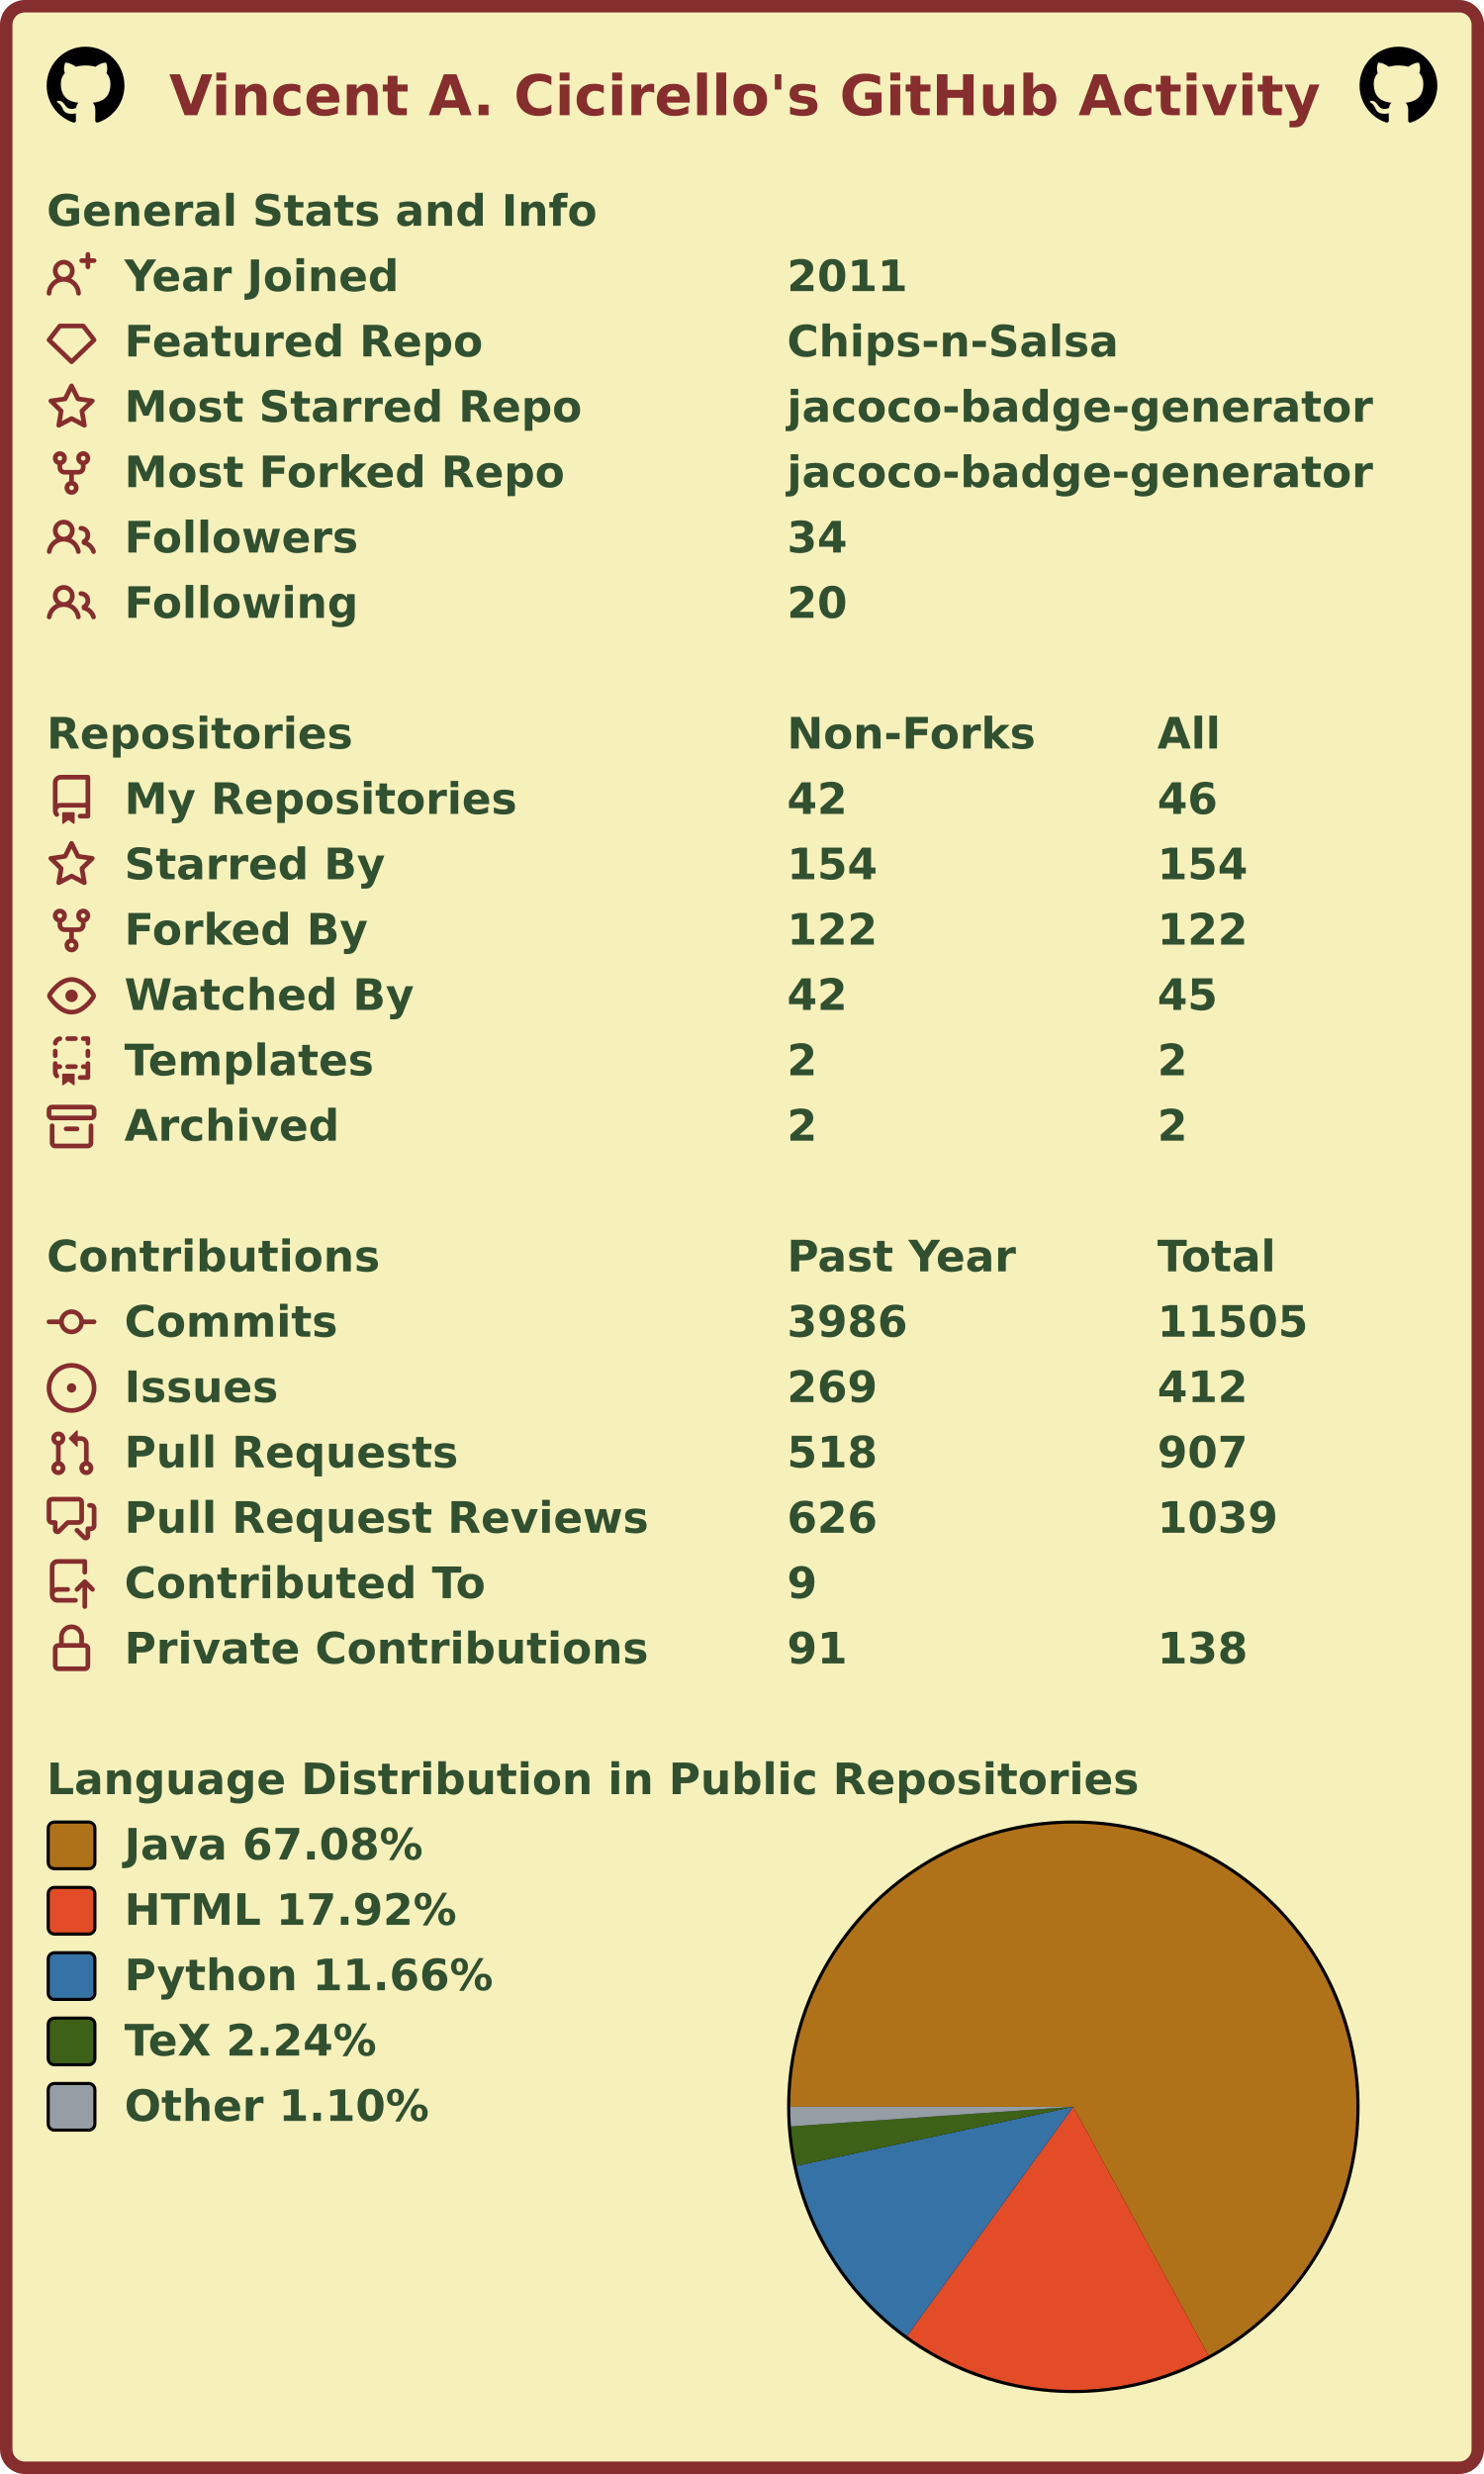
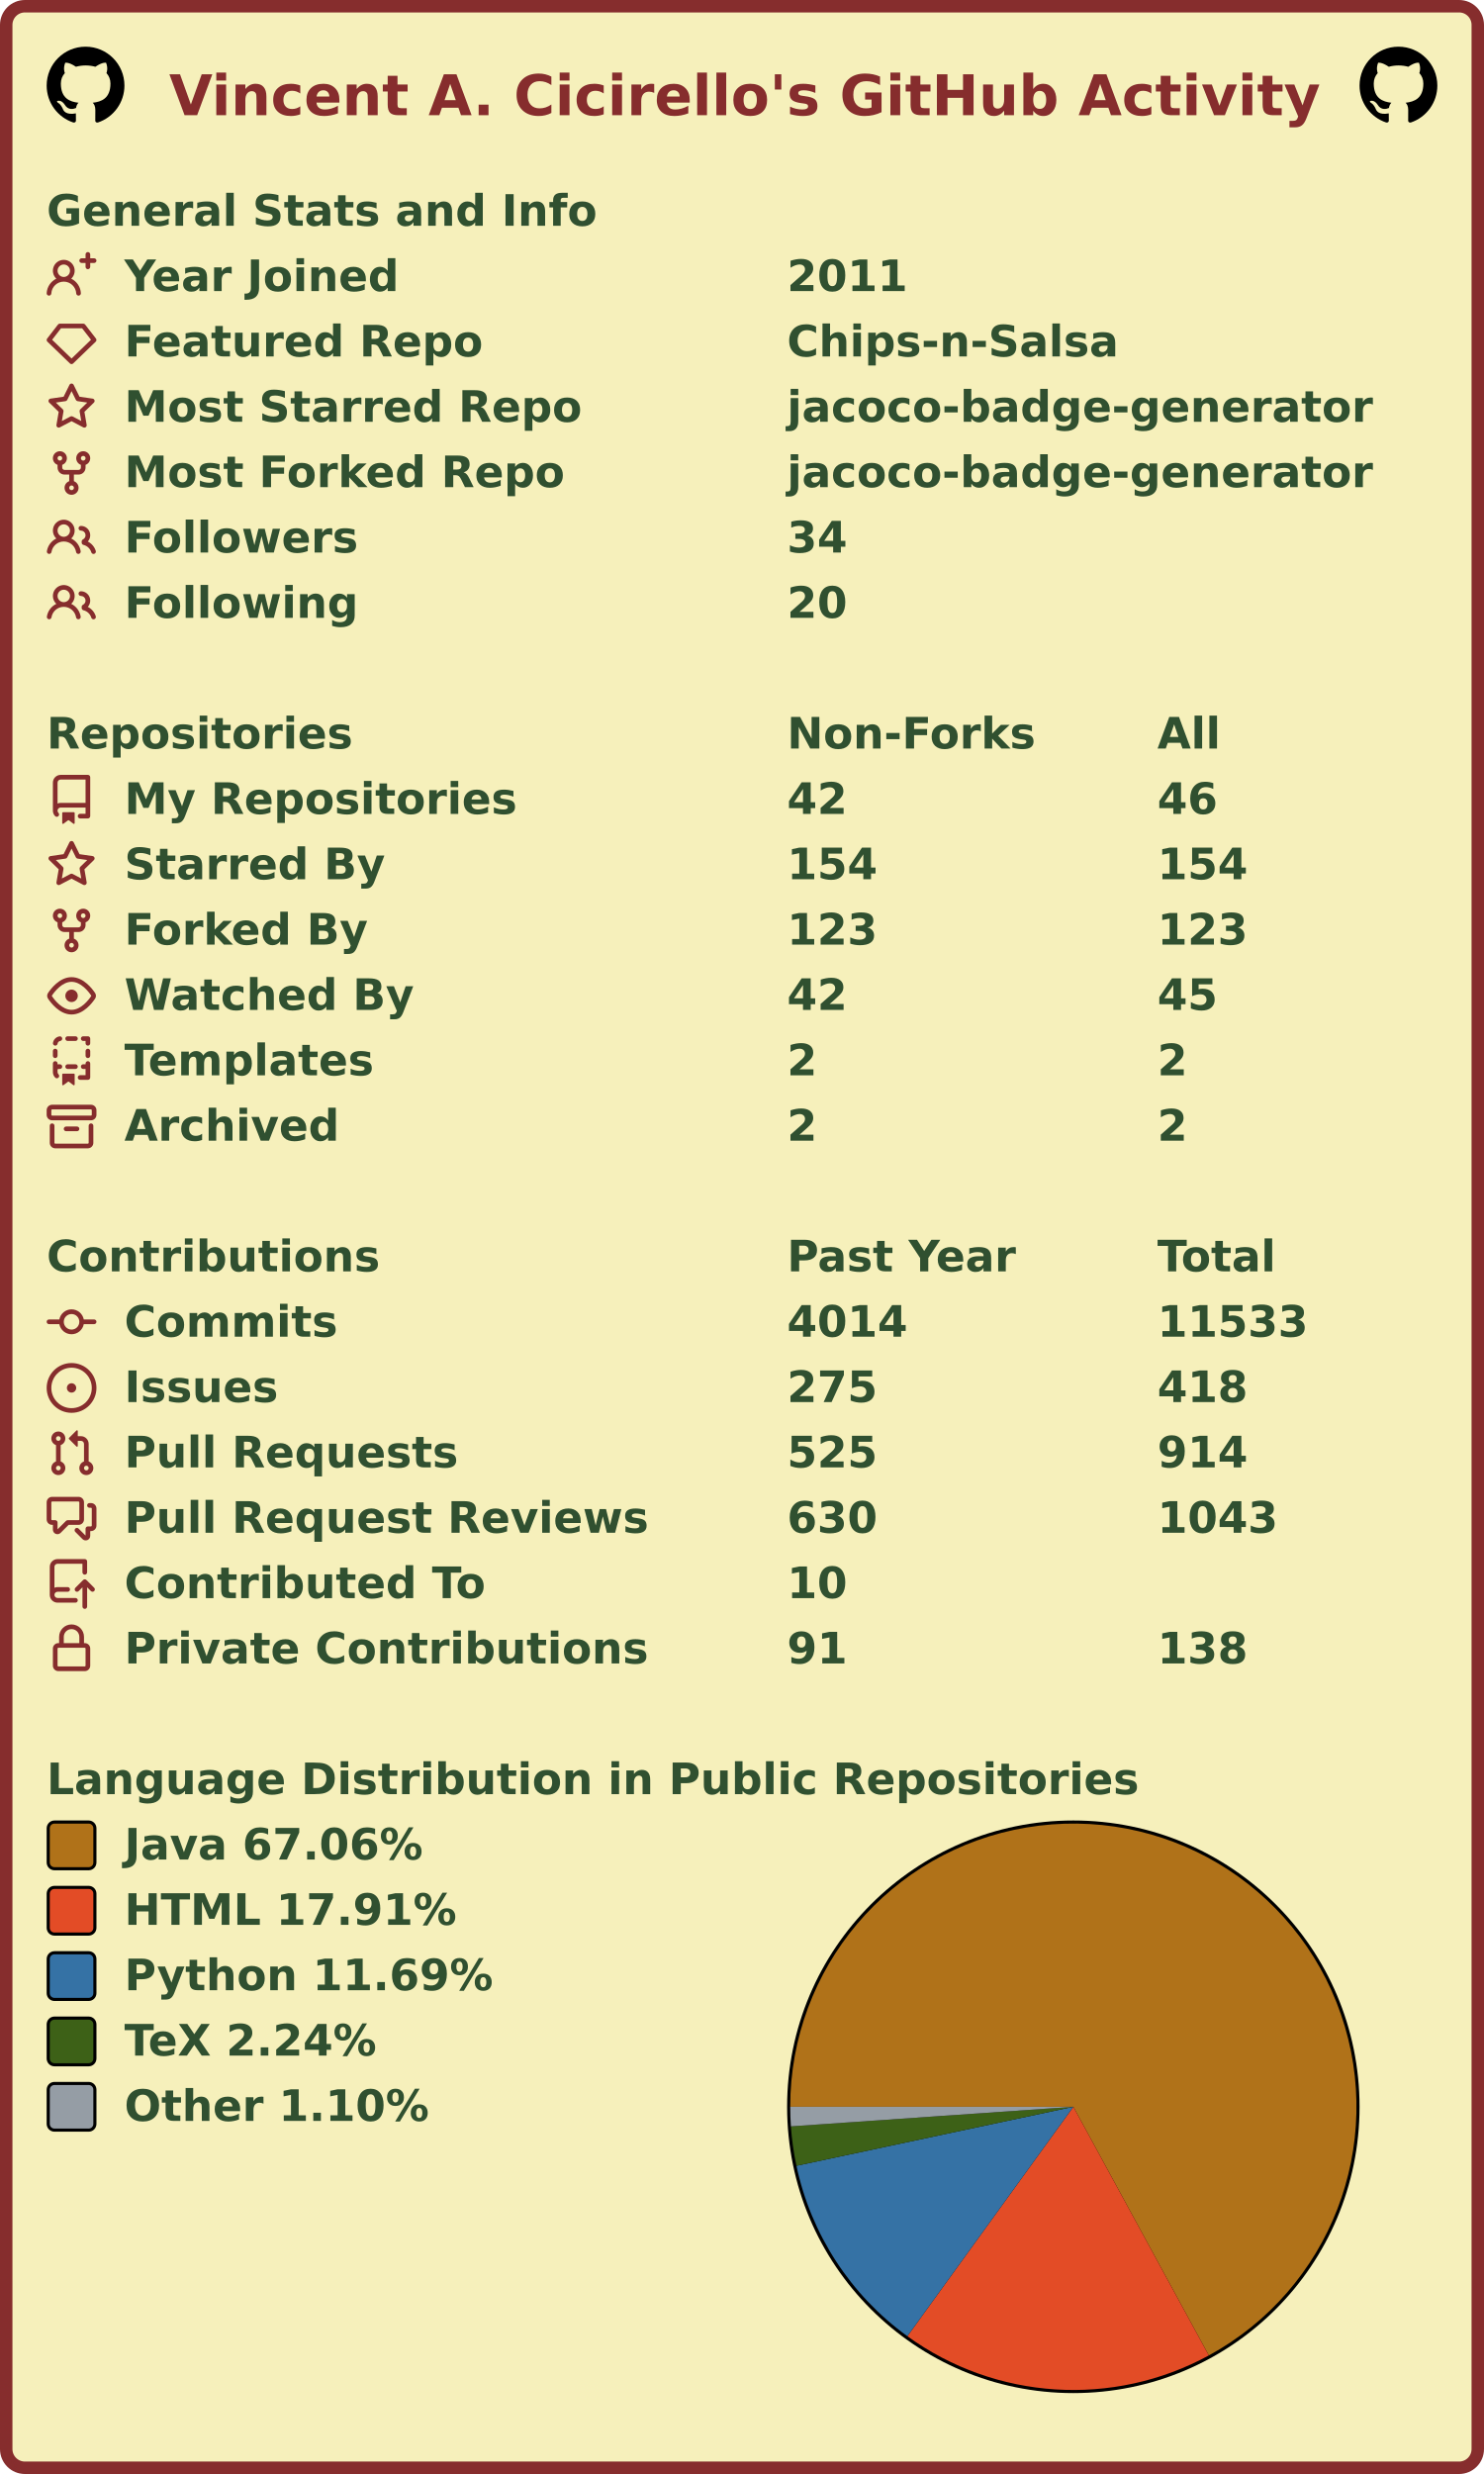
<svg xmlns="http://www.w3.org/2000/svg" width="477" height="795" viewBox="0 0 477 795" lang="en" xml:lang="en">
  <rect x="2" y="2" stroke-width="4" rx="6" width="473" height="791" stroke="#862d2d" fill="#f6f0bb" />
  <g font-weight="600" font-size="110pt" font-family="Verdana,Geneva,DejaVu Sans,sans-serif" text-rendering="geometricPrecision">
    <text x="442" y="301" lengthAdjust="spacingAndGlyphs" textLength="2985" transform="scale(0.123)" fill="#862d2d">Vincent A. Cicirello's GitHub Activity</text>
    <svg x="15" y="15" width="25" height="25" viewBox="0 0 16 16">
      <path fill="#000000" fill-rule="evenodd" d="M8 0C3.58 0 0 3.58 0 8c0 3.54 2.29 6.53 5.47 7.59.4.07.55-.17.55-.38 0-.19-.01-.82-.01-1.49-2.01.37-2.53-.49-2.69-.94-.09-.23-.48-.94-.82-1.13-.28-.15-.68-.52-.01-.53.63-.01 1.08.58 1.23.82.72 1.21 1.87.87 2.33.66.07-.52.28-.87.51-1.07-1.78-.2-3.64-.89-3.64-3.95 0-.87.31-1.59.82-2.15-.08-.2-.36-1.02.08-2.12 0 0 .67-.21 2.2.82.64-.18 1.32-.27 2-.27.68 0 1.36.09 2 .27 1.53-1.04 2.2-.82 2.2-.82.44 1.1.16 1.92.08 2.12.51.56.82 1.27.82 2.15 0 3.07-1.87 3.75-3.65 3.95.29.25.54.73.54 1.48 0 1.07-.01 1.93-.01 2.2 0 .21.15.46.55.38A8.013 8.013 0 0016 8c0-4.42-3.58-8-8-8z" />
    </svg>
    <svg x="437" y="15" width="25" height="25" viewBox="0 0 16 16">
      <path fill="#000000" fill-rule="evenodd" d="M8 0C3.58 0 0 3.58 0 8c0 3.54 2.29 6.53 5.47 7.59.4.07.55-.17.55-.38 0-.19-.01-.82-.01-1.49-2.01.37-2.53-.49-2.69-.94-.09-.23-.48-.94-.82-1.13-.28-.15-.68-.52-.01-.53.63-.01 1.08.58 1.23.82.72 1.21 1.87.87 2.33.66.07-.52.28-.87.51-1.07-1.78-.2-3.64-.89-3.64-3.95 0-.87.31-1.59.82-2.15-.08-.2-.36-1.02.08-2.12 0 0 .67-.21 2.2.82.64-.18 1.32-.27 2-.27.68 0 1.36.09 2 .27 1.53-1.04 2.2-.82 2.2-.82.44 1.1.16 1.92.08 2.12.51.56.82 1.27.82 2.15 0 3.07-1.87 3.75-3.65 3.95.29.25.54.73.54 1.48 0 1.07-.01 1.93-.01 2.2 0 .21.15.46.55.38A8.013 8.013 0 0016 8c0-4.42-3.58-8-8-8z" />
    </svg>
    <g transform="translate(0, 60)" fill="#305030">
      <g transform="translate(15, 0)">
        <g transform="scale(0.095)">
          <text x="0" y="132" textLength="1851" lengthAdjust="spacingAndGlyphs">General Stats and Info</text>
        </g>
      </g>
      <g transform="translate(15, 21)">
        <path fill="#862d2d" fill-rule="evenodd" d="M13.25 0a.75.75 0 01.75.75V2h1.25a.75.75 0 010 1.5H14v1.25a.75.75 0 01-1.5 0V3.5h-1.25a.75.75 0 010-1.5h1.25V.75a.75.75 0 01.75-.75zM5.5 4a2 2 0 100 4 2 2 0 000-4zm2.4 4.548a3.5 3.5 0 10-4.799 0 5.527 5.527 0 00-3.1 4.66.75.75 0 101.498.085A4.01 4.01 0 015.5 9.5a4.01 4.01 0 014.001 3.793.75.75 0 101.498-.086 5.527 5.527 0 00-3.1-4.659z" />
        <g transform="scale(0.095)">
          <text lengthAdjust="spacingAndGlyphs" textLength="932" x="263" y="132">Year Joined</text>
          <text lengthAdjust="spacingAndGlyphs" textLength="420" x="2505" y="132">2011</text>
        </g>
      </g>
      <g transform="translate(15, 42)">
        <path fill="#862d2d" fill-rule="evenodd" d="M3.637 2.291A.75.75 0 014.23 2h7.54a.75.75 0 01.593.291l3.48 4.5a.75.75 0 01-.072.999l-7.25 7a.75.75 0 01-1.042 0l-7.25-7a.75.75 0 01-.072-.999l3.48-4.5zM4.598 3.5L1.754 7.177 8 13.207l6.246-6.03L11.402 3.5H4.598z" />
        <g transform="scale(0.095)">
          <text lengthAdjust="spacingAndGlyphs" textLength="1215" x="263" y="132">Featured Repo</text>
          <text lengthAdjust="spacingAndGlyphs" textLength="1120" x="2505" y="132">Chips-n-Salsa</text>
        </g>
      </g>
      <g transform="translate(15, 63)">
        <path fill="#862d2d" fill-rule="evenodd" d="M8 .25a.75.75 0 01.673.418l1.882 3.815 4.21.612a.75.75 0 01.416 1.279l-3.046 2.97.719 4.192a.75.75 0 01-1.088.791L8 12.347l-3.766 1.98a.75.75 0 01-1.088-.79l.72-4.194L.818 6.374a.75.75 0 01.416-1.28l4.21-.611L7.327.668A.75.75 0 018 .25zm0 2.445L6.615 5.5a.75.75 0 01-.564.41l-3.097.45 2.24 2.184a.75.75 0 01.216.664l-.528 3.084 2.769-1.456a.75.75 0 01.698 0l2.77 1.456-.53-3.084a.75.75 0 01.216-.664l2.24-2.183-3.096-.45a.75.75 0 01-.564-.41L8 2.694v.001z" />
        <g transform="scale(0.095)">
          <text lengthAdjust="spacingAndGlyphs" textLength="1532" x="263" y="132">Most Starred Repo</text>
          <text lengthAdjust="spacingAndGlyphs" textLength="1986" x="2505" y="132">jacoco-badge-generator</text>
        </g>
      </g>
      <g transform="translate(15, 84)">
        <path fill="#862d2d" fill-rule="evenodd" d="M5 3.25a.75.75 0 11-1.5 0 .75.75 0 011.5 0zm0 2.122a2.25 2.25 0 10-1.5 0v.878A2.25 2.25 0 005.75 8.5h1.5v2.128a2.251 2.251 0 101.5 0V8.5h1.5a2.25 2.25 0 002.25-2.25v-.878a2.25 2.25 0 10-1.5 0v.878a.75.75 0 01-.75.75h-4.5A.75.75 0 015 6.25v-.878zm3.75 7.378a.75.75 0 11-1.5 0 .75.75 0 011.5 0zm3-8.75a.75.75 0 100-1.5.75.75 0 000 1.5z" />
        <g transform="scale(0.095)">
          <text lengthAdjust="spacingAndGlyphs" textLength="1485" x="263" y="132">Most Forked Repo</text>
          <text lengthAdjust="spacingAndGlyphs" textLength="1986" x="2505" y="132">jacoco-badge-generator</text>
        </g>
      </g>
      <g transform="translate(15, 105)">
        <path fill="#862d2d" fill-rule="evenodd" d="M5.5 3.5a2 2 0 100 4 2 2 0 000-4zM2 5.5a3.5 3.5 0 115.898 2.549 5.507 5.507 0 013.034 4.084.75.75 0 11-1.482.235 4.001 4.001 0 00-7.9 0 .75.75 0 01-1.482-.236A5.507 5.507 0 013.102 8.05 3.49 3.49 0 012 5.5zM11 4a.75.75 0 100 1.5 1.5 1.5 0 01.666 2.844.75.75 0 00-.416.672v.352a.75.75 0 00.574.73c1.2.289 2.162 1.2 2.522 2.372a.75.75 0 101.434-.44 5.01 5.01 0 00-2.56-3.012A3 3 0 0011 4z" />
        <g transform="scale(0.095)">
          <text lengthAdjust="spacingAndGlyphs" textLength="778" x="263" y="132">Followers</text>
          <text lengthAdjust="spacingAndGlyphs" textLength="210" x="2505" y="132">34</text>
        </g>
      </g>
      <g transform="translate(15, 126)">
        <path fill="#862d2d" fill-rule="evenodd" d="M5.5 3.5a2 2 0 100 4 2 2 0 000-4zM2 5.5a3.5 3.5 0 115.898 2.549 5.507 5.507 0 013.034 4.084.75.75 0 11-1.482.235 4.001 4.001 0 00-7.9 0 .75.75 0 01-1.482-.236A5.507 5.507 0 013.102 8.05 3.49 3.49 0 012 5.5zM11 4a.75.75 0 100 1.5 1.5 1.5 0 01.666 2.844.75.75 0 00-.416.672v.352a.75.75 0 00.574.73c1.2.289 2.162 1.2 2.522 2.372a.75.75 0 101.434-.44 5.01 5.01 0 00-2.56-3.012A3 3 0 0011 4z" />
        <g transform="scale(0.095)">
          <text lengthAdjust="spacingAndGlyphs" textLength="780" x="263" y="132">Following</text>
          <text lengthAdjust="spacingAndGlyphs" textLength="210" x="2505" y="132">20</text>
        </g>
      </g>
    </g>
    <g transform="translate(0, 228)" fill="#305030">
      <g transform="translate(15, 0)">
        <g transform="scale(0.095)">
          <text x="0" y="132" textLength="1020" lengthAdjust="spacingAndGlyphs">Repositories</text>
          <text x="2505" y="132" textLength="832" lengthAdjust="spacingAndGlyphs">Non-Forks</text>
          <text x="3758" y="132" textLength="206" lengthAdjust="spacingAndGlyphs">All</text>
        </g>
      </g>
      <g transform="translate(15, 21)">
        <path fill="#862d2d" fill-rule="evenodd" d="M2 2.5A2.5 2.5 0 014.5 0h8.75a.75.75 0 01.75.75v12.5a.75.75 0 01-.75.75h-2.5a.75.75 0 110-1.5h1.75v-2h-8a1 1 0 00-.714 1.7.75.75 0 01-1.072 1.05A2.495 2.495 0 012 11.5v-9zm10.5-1V9h-8c-.356 0-.694.074-1 .208V2.5a1 1 0 011-1h8zM5 12.25v3.25a.25.25 0 00.4.2l1.45-1.087a.25.25 0 01.3 0L8.6 15.7a.25.25 0 00.4-.2v-3.25a.25.25 0 00-.25-.25h-3.5a.25.25 0 00-.25.25z" />
        <g transform="scale(0.095)">
          <text lengthAdjust="spacingAndGlyphs" textLength="1312" x="263" y="132">My Repositories</text>
          <text lengthAdjust="spacingAndGlyphs" textLength="210" x="2505" y="132">42</text>
          <text lengthAdjust="spacingAndGlyphs" textLength="210" x="3758" y="132">46</text>
        </g>
      </g>
      <g transform="translate(15, 42)">
        <path fill="#862d2d" fill-rule="evenodd" d="M8 .25a.75.75 0 01.673.418l1.882 3.815 4.21.612a.75.75 0 01.416 1.279l-3.046 2.97.719 4.192a.75.75 0 01-1.088.791L8 12.347l-3.766 1.98a.75.75 0 01-1.088-.79l.72-4.194L.818 6.374a.75.75 0 01.416-1.28l4.21-.611L7.327.668A.75.75 0 018 .25zm0 2.445L6.615 5.5a.75.75 0 01-.564.41l-3.097.45 2.24 2.184a.75.75 0 01.216.664l-.528 3.084 2.769-1.456a.75.75 0 01.698 0l2.77 1.456-.53-3.084a.75.75 0 01.216-.664l2.24-2.183-3.096-.45a.75.75 0 01-.564-.41L8 2.694v.001z" />
        <g transform="scale(0.095)">
          <text lengthAdjust="spacingAndGlyphs" textLength="874" x="263" y="132">Starred By</text>
          <text lengthAdjust="spacingAndGlyphs" textLength="315" x="2505" y="132">154</text>
          <text lengthAdjust="spacingAndGlyphs" textLength="315" x="3758" y="132">154</text>
        </g>
      </g>
      <g transform="translate(15, 63)">
        <path fill="#862d2d" fill-rule="evenodd" d="M5 3.25a.75.75 0 11-1.5 0 .75.75 0 011.5 0zm0 2.122a2.25 2.25 0 10-1.5 0v.878A2.25 2.25 0 005.75 8.5h1.5v2.128a2.251 2.251 0 101.5 0V8.5h1.5a2.25 2.25 0 002.25-2.25v-.878a2.25 2.25 0 10-1.5 0v.878a.75.75 0 01-.75.75h-4.5A.75.75 0 015 6.25v-.878zm3.75 7.378a.75.75 0 11-1.5 0 .75.75 0 011.5 0zm3-8.75a.75.75 0 100-1.5.75.75 0 000 1.5z" />
        <g transform="scale(0.095)">
          <text lengthAdjust="spacingAndGlyphs" textLength="828" x="263" y="132">Forked By</text>
-           <text lengthAdjust="spacingAndGlyphs" textLength="315" x="2505" y="132">122</text>
-           <text lengthAdjust="spacingAndGlyphs" textLength="315" x="3758" y="132">122</text>
+           <text lengthAdjust="spacingAndGlyphs" textLength="315" x="2505" y="132">123</text>
+           <text lengthAdjust="spacingAndGlyphs" textLength="315" x="3758" y="132">123</text>
        </g>
      </g>
      <g transform="translate(15, 84)">
        <path fill="#862d2d" fill-rule="evenodd" d="M1.679 7.932c.412-.621 1.242-1.75 2.366-2.717C5.175 4.242 6.527 3.5 8 3.5c1.473 0 2.824.742 3.955 1.715 1.124.967 1.954 2.096 2.366 2.717a.119.119 0 010 .136c-.412.621-1.242 1.75-2.366 2.717C10.825 11.758 9.473 12.5 8 12.5c-1.473 0-2.824-.742-3.955-1.715C2.92 9.818 2.09 8.69 1.679 8.068a.119.119 0 010-.136zM8 2c-1.981 0-3.67.992-4.933 2.078C1.797 5.169.88 6.423.43 7.1a1.619 1.619 0 000 1.798c.45.678 1.367 1.932 2.637 3.024C4.329 13.008 6.019 14 8 14c1.981 0 3.67-.992 4.933-2.078 1.27-1.091 2.187-2.345 2.637-3.023a1.619 1.619 0 000-1.798c-.45-.678-1.367-1.932-2.637-3.023C11.671 2.992 9.981 2 8 2zm0 8a2 2 0 100-4 2 2 0 000 4z" />
        <g transform="scale(0.095)">
          <text lengthAdjust="spacingAndGlyphs" textLength="993" x="263" y="132">Watched By</text>
          <text lengthAdjust="spacingAndGlyphs" textLength="210" x="2505" y="132">42</text>
          <text lengthAdjust="spacingAndGlyphs" textLength="210" x="3758" y="132">45</text>
        </g>
      </g>
      <g transform="translate(15, 105)">
        <path fill="#862d2d" fill-rule="evenodd" d="M6 .75A.75.75 0 016.75 0h2.5a.75.75 0 010 1.5h-2.5A.75.75 0 016 .75zm5 0a.75.75 0 01.75-.75h1.5a.75.75 0 01.75.75v1.5a.75.75 0 01-1.5 0V1.5h-.75A.75.75 0 0111 .75zM4.992.662a.75.75 0 01-.636.848c-.436.063-.783.41-.846.846a.75.75 0 01-1.485-.212A2.501 2.501 0 014.144.025a.75.75 0 01.848.637zM2.75 4a.75.75 0 01.75.75v1.5a.75.75 0 01-1.5 0v-1.5A.75.75 0 012.75 4zm10.5 0a.75.75 0 01.75.75v1.5a.75.75 0 01-1.5 0v-1.5a.75.75 0 01.75-.75zM2.75 8a.75.75 0 01.75.75v.268A1.72 1.72 0 013.75 9h.5a.75.75 0 010 1.5h-.5a.25.25 0 00-.25.25v.75c0 .28.114.532.3.714a.75.75 0 01-1.05 1.072A2.495 2.495 0 012 11.5V8.75A.75.75 0 012.75 8zm10.5 0a.75.75 0 01.75.75v4.5a.75.75 0 01-.75.75h-2.5a.75.75 0 010-1.5h1.75v-2h-.75a.75.75 0 010-1.5h.75v-.25a.75.75 0 01.75-.75zM6 9.75A.75.75 0 016.75 9h2.5a.75.75 0 010 1.5h-2.5A.75.75 0 016 9.75zm-1 2.5v3.25a.25.25 0 00.4.2l1.45-1.087a.25.25 0 01.3 0L8.6 15.7a.25.25 0 00.4-.2v-3.25a.25.25 0 00-.25-.25h-3.5a.25.25 0 00-.25.25z" />
        <g transform="scale(0.095)">
          <text lengthAdjust="spacingAndGlyphs" textLength="868" x="263" y="132">Templates</text>
          <text lengthAdjust="spacingAndGlyphs" textLength="105" x="2505" y="132">2</text>
          <text lengthAdjust="spacingAndGlyphs" textLength="105" x="3758" y="132">2</text>
        </g>
      </g>
      <g transform="translate(15, 126)">
        <path fill="#862d2d" fill-rule="evenodd" d="M1.75 2.5a.25.25 0 00-.25.25v1.5c0 .138.112.25.25.25h12.5a.25.25 0 00.25-.25v-1.5a.25.25 0 00-.25-.25H1.75zM0 2.75C0 1.784.784 1 1.75 1h12.5c.966 0 1.75.784 1.75 1.75v1.5A1.75 1.75 0 0114.25 6H1.75A1.75 1.75 0 010 4.25v-1.5zM1.75 7a.75.75 0 01.75.75v5.5c0 .138.112.25.25.25h10.5a.25.25 0 00.25-.25v-5.5a.75.75 0 111.5 0v5.5A1.75 1.75 0 0113.25 15H2.75A1.75 1.75 0 011 13.25v-5.5A.75.75 0 011.75 7zm4.5 1a.75.75 0 000 1.5h3.5a.75.75 0 100-1.5h-3.5z" />
        <g transform="scale(0.095)">
          <text lengthAdjust="spacingAndGlyphs" textLength="726" x="263" y="132">Archived</text>
          <text lengthAdjust="spacingAndGlyphs" textLength="105" x="2505" y="132">2</text>
          <text lengthAdjust="spacingAndGlyphs" textLength="105" x="3758" y="132">2</text>
        </g>
      </g>
    </g>
    <g transform="translate(0, 396)" fill="#305030">
      <g transform="translate(15, 0)">
        <g transform="scale(0.095)">
          <text x="0" y="132" textLength="1112" lengthAdjust="spacingAndGlyphs">Contributions</text>
          <text x="2505" y="132" textLength="774" lengthAdjust="spacingAndGlyphs">Past Year</text>
          <text x="3758" y="132" textLength="414" lengthAdjust="spacingAndGlyphs">Total</text>
        </g>
      </g>
      <g transform="translate(15, 21)">
        <path fill="#862d2d" fill-rule="evenodd" d="M10.5 7.75a2.5 2.5 0 11-5 0 2.5 2.5 0 015 0zm1.43.75a4.002 4.002 0 01-7.86 0H.75a.75.75 0 110-1.5h3.32a4.001 4.001 0 017.86 0h3.32a.75.75 0 110 1.5h-3.32z" />
        <g transform="scale(0.095)">
          <text lengthAdjust="spacingAndGlyphs" textLength="734" x="263" y="132">Commits</text>
-           <text lengthAdjust="spacingAndGlyphs" textLength="420" x="2505" y="132">3986</text>
-           <text lengthAdjust="spacingAndGlyphs" textLength="525" x="3758" y="132">11505</text>
+           <text lengthAdjust="spacingAndGlyphs" textLength="420" x="2505" y="132">4014</text>
+           <text lengthAdjust="spacingAndGlyphs" textLength="525" x="3758" y="132">11533</text>
        </g>
      </g>
      <g transform="translate(15, 42)">
        <path fill="#862d2d" d="M8 9.5a1.5 1.5 0 100-3 1.5 1.5 0 000 3z" />
        <path fill="#862d2d" fill-rule="evenodd" d="M8 0a8 8 0 100 16A8 8 0 008 0zM1.5 8a6.5 6.5 0 1113 0 6.5 6.5 0 01-13 0z" />
        <g transform="scale(0.095)">
          <text lengthAdjust="spacingAndGlyphs" textLength="512" x="263" y="132">Issues</text>
-           <text lengthAdjust="spacingAndGlyphs" textLength="315" x="2505" y="132">269</text>
-           <text lengthAdjust="spacingAndGlyphs" textLength="315" x="3758" y="132">412</text>
+           <text lengthAdjust="spacingAndGlyphs" textLength="315" x="2505" y="132">275</text>
+           <text lengthAdjust="spacingAndGlyphs" textLength="315" x="3758" y="132">418</text>
        </g>
      </g>
      <g transform="translate(15, 63)">
        <path fill="#862d2d" fill-rule="evenodd" d="M7.177 3.073L9.573.677A.25.25 0 0110 .854v4.792a.25.25 0 01-.427.177L7.177 3.427a.25.25 0 010-.354zM3.75 2.5a.75.75 0 100 1.5.75.75 0 000-1.5zm-2.25.75a2.25 2.25 0 113 2.122v5.256a2.251 2.251 0 11-1.5 0V5.372A2.25 2.25 0 011.5 3.25zM11 2.5h-1V4h1a1 1 0 011 1v5.628a2.251 2.251 0 101.5 0V5A2.5 2.5 0 0011 2.5zm1 10.25a.75.75 0 111.5 0 .75.75 0 01-1.5 0zM3.75 12a.75.75 0 100 1.5.75.75 0 000-1.5z" />
        <g transform="scale(0.095)">
          <text lengthAdjust="spacingAndGlyphs" textLength="1113" x="263" y="132">Pull Requests</text>
-           <text lengthAdjust="spacingAndGlyphs" textLength="315" x="2505" y="132">518</text>
-           <text lengthAdjust="spacingAndGlyphs" textLength="315" x="3758" y="132">907</text>
+           <text lengthAdjust="spacingAndGlyphs" textLength="315" x="2505" y="132">525</text>
+           <text lengthAdjust="spacingAndGlyphs" textLength="315" x="3758" y="132">914</text>
        </g>
      </g>
      <g transform="translate(15, 84)">
        <path fill="#862d2d" fill-rule="evenodd" d="M1.5 2.75a.25.25 0 01.25-.25h8.5a.25.25 0 01.25.25v5.5a.25.25 0 01-.25.25h-3.5a.75.75 0 00-.53.22L3.5 11.44V9.25a.75.75 0 00-.75-.75h-1a.25.25 0 01-.25-.25v-5.5zM1.75 1A1.75 1.75 0 000 2.75v5.5C0 9.216.784 10 1.75 10H2v1.543a1.457 1.457 0 002.487 1.03L7.061 10h3.189A1.75 1.75 0 0012 8.25v-5.5A1.75 1.75 0 0010.25 1h-8.5zM14.5 4.75a.25.25 0 00-.25-.25h-.5a.75.75 0 110-1.5h.5c.966 0 1.75.784 1.75 1.75v5.5A1.75 1.75 0 0114.25 12H14v1.543a1.457 1.457 0 01-2.487 1.03L9.22 12.28a.75.75 0 111.06-1.06l2.22 2.22v-2.19a.75.75 0 01.75-.75h1a.25.25 0 00.25-.25v-5.5z" />
        <g transform="scale(0.095)">
          <text lengthAdjust="spacingAndGlyphs" textLength="1762" x="263" y="132">Pull Request Reviews</text>
-           <text lengthAdjust="spacingAndGlyphs" textLength="315" x="2505" y="132">626</text>
-           <text lengthAdjust="spacingAndGlyphs" textLength="420" x="3758" y="132">1039</text>
+           <text lengthAdjust="spacingAndGlyphs" textLength="315" x="2505" y="132">630</text>
+           <text lengthAdjust="spacingAndGlyphs" textLength="420" x="3758" y="132">1043</text>
        </g>
      </g>
      <g transform="translate(15, 105)">
        <path fill="#862d2d" fill-rule="evenodd" d="M1 2.5A2.5 2.5 0 013.5 0h8.75a.75.75 0 01.75.75v3.5a.75.75 0 01-1.5 0V1.5h-8a1 1 0 00-1 1v6.708A2.492 2.492 0 013.5 9h3.25a.75.75 0 010 1.5H3.5a1 1 0 100 2h5.75a.75.75 0 010 1.5H3.5A2.5 2.5 0 011 11.5v-9zm13.23 7.79a.75.75 0 001.06-1.06l-2.505-2.505a.75.75 0 00-1.06 0L9.22 9.229a.75.75 0 001.06 1.061l1.225-1.224v6.184a.75.75 0 001.5 0V9.066l1.224 1.224z" />
        <g transform="scale(0.095)">
          <text lengthAdjust="spacingAndGlyphs" textLength="1234" x="263" y="132">Contributed To</text>
-           <text lengthAdjust="spacingAndGlyphs" textLength="105" x="2505" y="132">9</text>
+           <text lengthAdjust="spacingAndGlyphs" textLength="210" x="2505" y="132">10</text>
        </g>
      </g>
      <g transform="translate(15, 126)">
        <path fill="#862d2d" fill-rule="evenodd" d="M4 4v2h-.25A1.75 1.75 0 002 7.75v5.5c0 .966.784 1.75 1.75 1.75h8.5A1.75 1.75 0 0014 13.25v-5.5A1.75 1.75 0 0012.25 6H12V4a4 4 0 10-8 0zm6.5 2V4a2.5 2.5 0 00-5 0v2h5zM12 7.5h.25a.25.25 0 01.25.25v5.5a.25.25 0 01-.25.25h-8.5a.25.25 0 01-.25-.25v-5.5a.25.25 0 01.25-.25H12z" />
        <g transform="scale(0.095)">
          <text lengthAdjust="spacingAndGlyphs" textLength="1742" x="263" y="132">Private Contributions</text>
          <text lengthAdjust="spacingAndGlyphs" textLength="210" x="2505" y="132">91</text>
          <text lengthAdjust="spacingAndGlyphs" textLength="315" x="3758" y="132">138</text>
        </g>
      </g>
    </g>
    <g transform="translate(0, 564)" fill="#305030">
      <g transform="translate(15, 0)">
        <g transform="scale(0.095)">
          <text x="0" y="132" textLength="3652" lengthAdjust="spacingAndGlyphs">Language Distribution in Public Repositories</text>
        </g>
      </g>
      <g transform="translate(253, 21)">
        <circle cx="92" cy="92" r="92" fill="#000000" />
      </g>
      <g transform="translate(254, 22)">
        <g>
-           <path fill-rule="evenodd" fill="#b07219" d="M 0.0,91 A 91 91 0 1 1 134.455 170.954 L 91,91 Z" />
-           <path fill-rule="evenodd" fill="#e34c26" d="M 134.455,170.954 A 91 91 0 0 1 37.538 164.64 L 91,91 Z" />
-           <path fill-rule="evenodd" fill="#3572A5" d="M 37.538,164.64 A 91 91 0 0 1 1.998 109.965 L 91,91 Z" />
-           <path fill-rule="evenodd" fill="#3D6117" d="M 1.998,109.965 A 91 91 0 0 1 0.218 97.29 L 91,91 Z" />
-           <path fill-rule="evenodd" fill="#959da5" d="M 0.218,97.29 A 91 91 0 0 1 0.0 91 L 91,91 Z" />
+           <path fill-rule="evenodd" fill="#b07219" d="M 0.0,91 A 91 91 0 1 1 134.552 170.901 L 91,91 Z" />
+           <path fill-rule="evenodd" fill="#e34c26" d="M 134.552,170.901 A 91 91 0 0 1 37.652 164.722 L 91,91 Z" />
+           <path fill-rule="evenodd" fill="#3572A5" d="M 37.652,164.722 A 91 91 0 0 1 1.997 109.959 L 91,91 Z" />
+           <path fill-rule="evenodd" fill="#3D6117" d="M 1.997,109.959 A 91 91 0 0 1 0.218 97.288 L 91,91 Z" />
+           <path fill-rule="evenodd" fill="#959da5" d="M 0.218,97.288 A 91 91 0 0 1 0.0 91 L 91,91 Z" />
          <animateTransform attributeName="transform" attributeType="XML" type="rotate" from="0 91 91" to="360 91 91" dur="10s" repeatCount="indefinite" />
        </g>
      </g>
      <g transform="translate(15, 21)">
        <rect x="0.5" y="0.5" rx="2" width="15" height="15" fill="#b07219" stroke-width="1" stroke="#000000" />
-         <text transform="scale(0.095)" x="263" y="132" textLength="1038" lengthAdjust="spacingAndGlyphs">Java 67.08%</text>
+         <text transform="scale(0.095)" x="263" y="132" textLength="1038" lengthAdjust="spacingAndGlyphs">Java 67.06%</text>
      </g>
      <g transform="translate(15, 42)">
        <rect x="0.5" y="0.5" rx="2" width="15" height="15" fill="#e34c26" stroke-width="1" stroke="#000000" />
-         <text transform="scale(0.095)" x="263" y="132" textLength="1142" lengthAdjust="spacingAndGlyphs">HTML 17.92%</text>
+         <text transform="scale(0.095)" x="263" y="132" textLength="1142" lengthAdjust="spacingAndGlyphs">HTML 17.91%</text>
      </g>
      <g transform="translate(15, 63)">
        <rect x="0.5" y="0.5" rx="2" width="15" height="15" fill="#3572A5" stroke-width="1" stroke="#000000" />
-         <text transform="scale(0.095)" x="263" y="132" textLength="1254" lengthAdjust="spacingAndGlyphs">Python 11.66%</text>
+         <text transform="scale(0.095)" x="263" y="132" textLength="1254" lengthAdjust="spacingAndGlyphs">Python 11.69%</text>
      </g>
      <g transform="translate(15, 84)">
        <rect x="0.5" y="0.5" rx="2" width="15" height="15" fill="#3D6117" stroke-width="1" stroke="#000000" />
        <text transform="scale(0.095)" x="263" y="132" textLength="894" lengthAdjust="spacingAndGlyphs">TeX 2.24%</text>
      </g>
      <g transform="translate(15, 105)">
        <rect x="0.5" y="0.5" rx="2" width="15" height="15" fill="#959da5" stroke-width="1" stroke="#000000" />
        <text transform="scale(0.095)" x="263" y="132" textLength="1047" lengthAdjust="spacingAndGlyphs">Other 1.10%</text>
      </g>
    </g>
  </g>
</svg>
